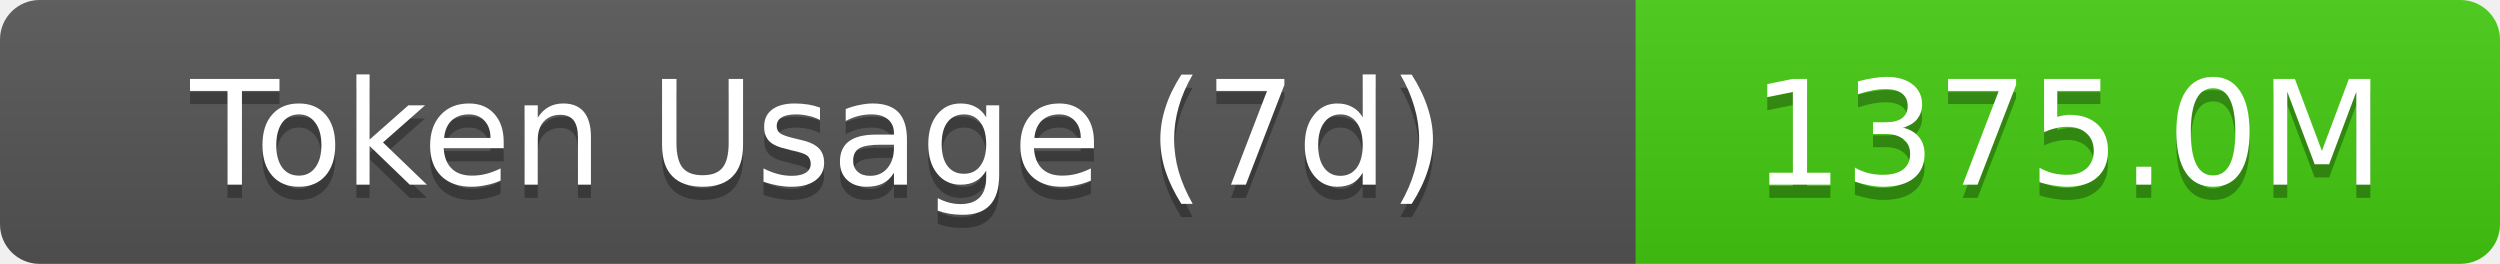
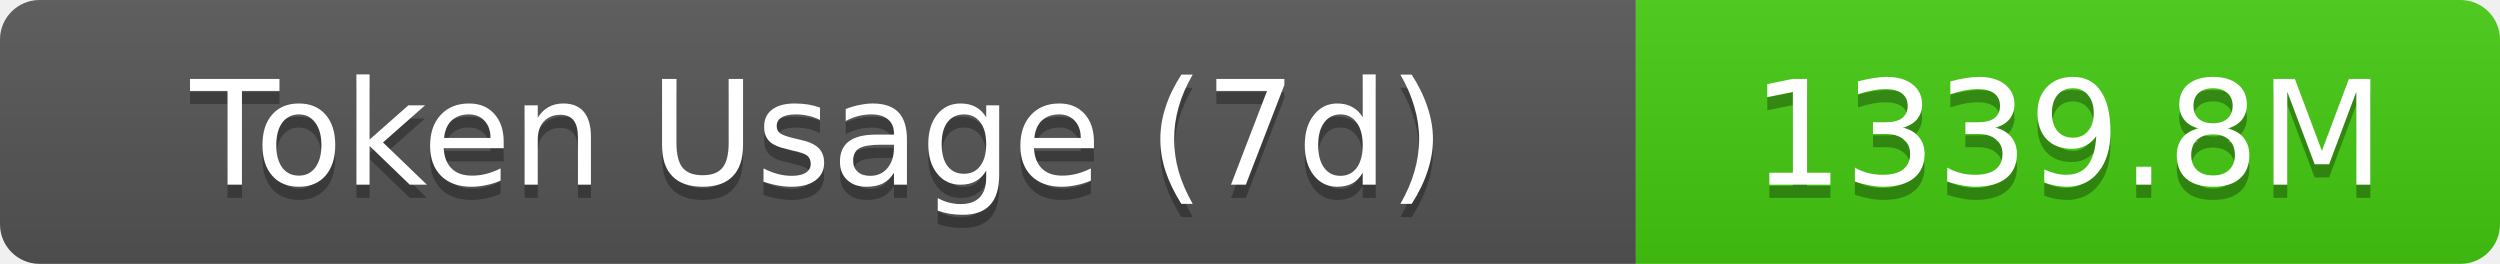
- <svg xmlns="http://www.w3.org/2000/svg" width="189.5" height="20" role="img" aria-label="Token Usage (7d): 1375.0M">
+ <svg xmlns="http://www.w3.org/2000/svg" width="189.5" height="20" role="img" aria-label="Token Usage (7d): 1339.8M">
  <linearGradient id="s" x2="0" y2="100%">
    <stop offset="0" stop-color="#bbb" stop-opacity=".1" />
    <stop offset="1" stop-opacity=".1" />
  </linearGradient>
  <clipPath id="r">
    <rect width="189.5" height="20" rx="3" fill="#fff" />
  </clipPath>
  <g clip-path="url(#r)">
    <rect width="124" height="20" fill="#555" />
    <rect x="124" width="65.5" height="20" fill="#4c1" />
    <rect width="189.5" height="20" fill="url(#s)" />
  </g>
  <g fill="#fff" text-anchor="middle" font-family="Verdana,Geneva,DejaVu Sans,sans-serif" text-rendering="geometricPrecision" font-size="11">
    <text aria-hidden="true" x="62" y="15" fill="#010101" fill-opacity=".3">Token Usage (7d)</text>
    <text x="62" y="14">Token Usage (7d)</text>
-     <text aria-hidden="true" x="156.75" y="15" fill="#010101" fill-opacity=".3">1375.0M</text>
-     <text x="156.75" y="14">1375.0M</text>
+     <text aria-hidden="true" x="156.75" y="15" fill="#010101" fill-opacity=".3">1339.8M</text>
+     <text x="156.75" y="14">1339.8M</text>
  </g>
</svg>
